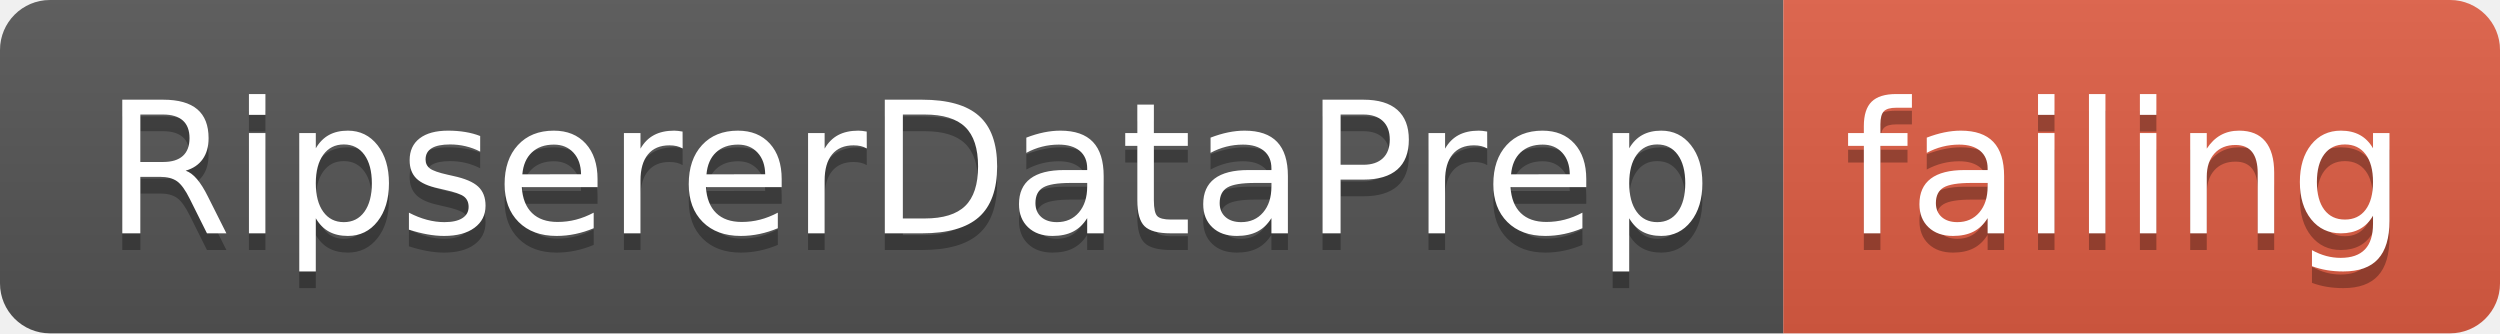
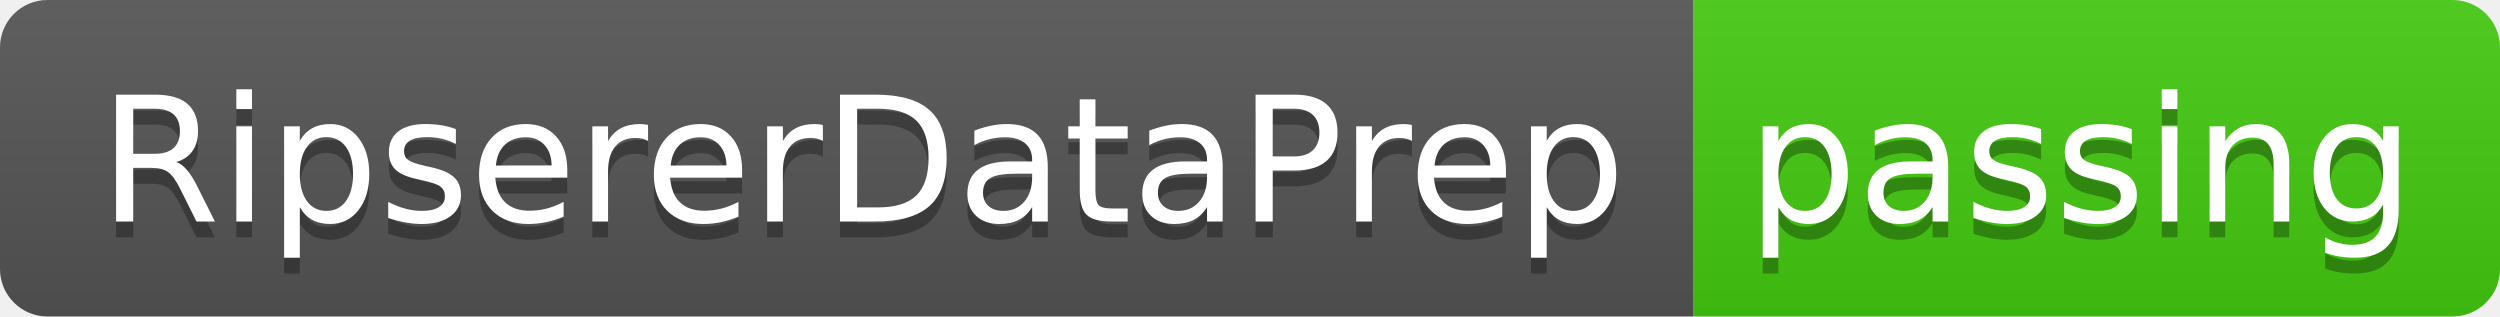
- <svg xmlns="http://www.w3.org/2000/svg" width="150" height="20">
+ <svg xmlns="http://www.w3.org/2000/svg" width="158" height="20">
  <linearGradient id="smooth" x2="0" y2="100%">
    <stop offset="0" stop-color="#bbb" stop-opacity=".1" />
    <stop offset="1" stop-opacity=".1" />
  </linearGradient>
  <clipPath id="round">
-     <rect width="150" height="20" rx="3" fill="#fff" />
+     <rect width="158" height="20" rx="3" fill="#fff" />
  </clipPath>
  <g clip-path="url(#round)">
    <rect width="107" height="20" fill="#555" />
-     <rect x="107" width="43" height="20" fill="#e05d44" />
-     <rect width="150" height="20" fill="url(#smooth)" />
+     <rect x="107" width="51" height="20" fill="#4c1" />
+     <rect width="158" height="20" fill="url(#smooth)" />
  </g>
  <g fill="#fff" text-anchor="middle" font-family="DejaVu Sans,Verdana,Geneva,sans-serif" font-size="110">
    <text x="545" y="150" fill="#010101" fill-opacity=".3" transform="scale(0.1)" textLength="970" lengthAdjust="spacing">RipsererDataPrep</text>
    <text x="545" y="140" transform="scale(0.1)" textLength="970" lengthAdjust="spacing">RipsererDataPrep</text>
-     <text x="1275" y="150" fill="#010101" fill-opacity=".3" transform="scale(0.1)" textLength="330" lengthAdjust="spacing">failing</text>
-     <text x="1275" y="140" transform="scale(0.1)" textLength="330" lengthAdjust="spacing">failing</text>
+     <text x="1315" y="150" fill="#010101" fill-opacity=".3" transform="scale(0.1)" textLength="410" lengthAdjust="spacing">passing</text>
+     <text x="1315" y="140" transform="scale(0.1)" textLength="410" lengthAdjust="spacing">passing</text>
  </g>
</svg>
